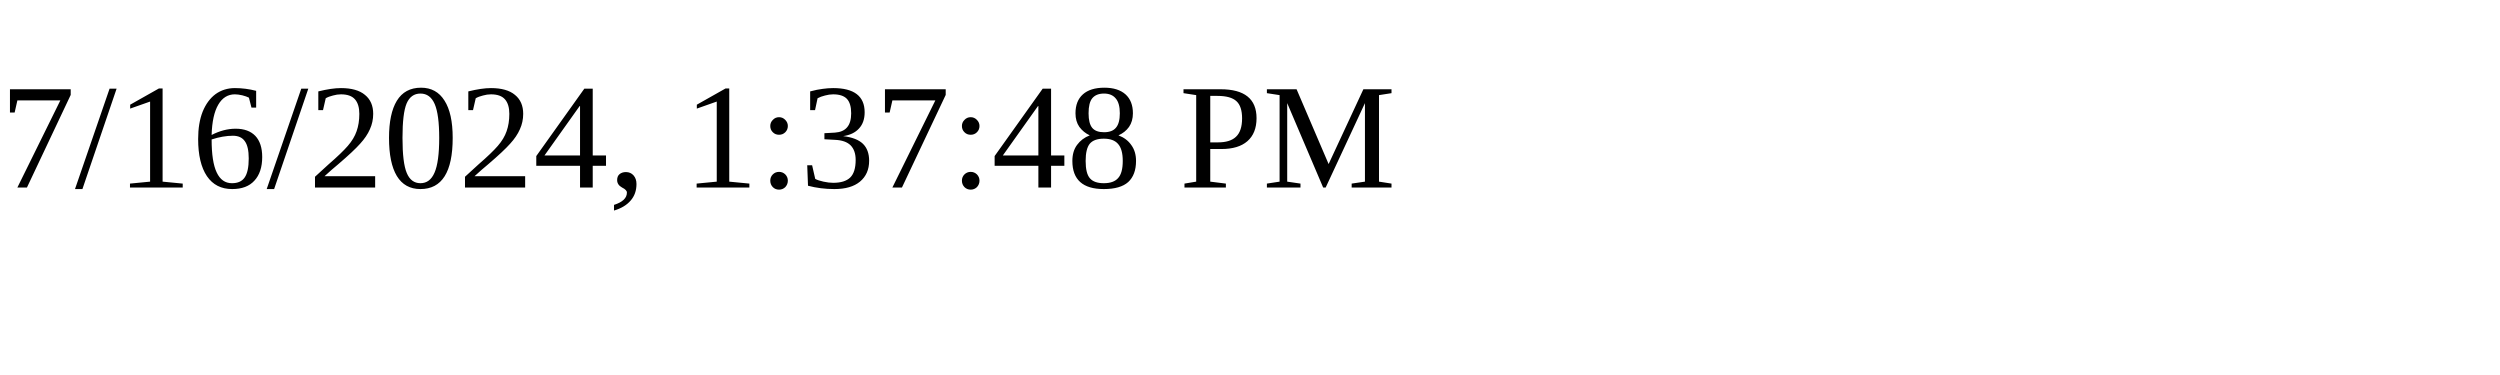
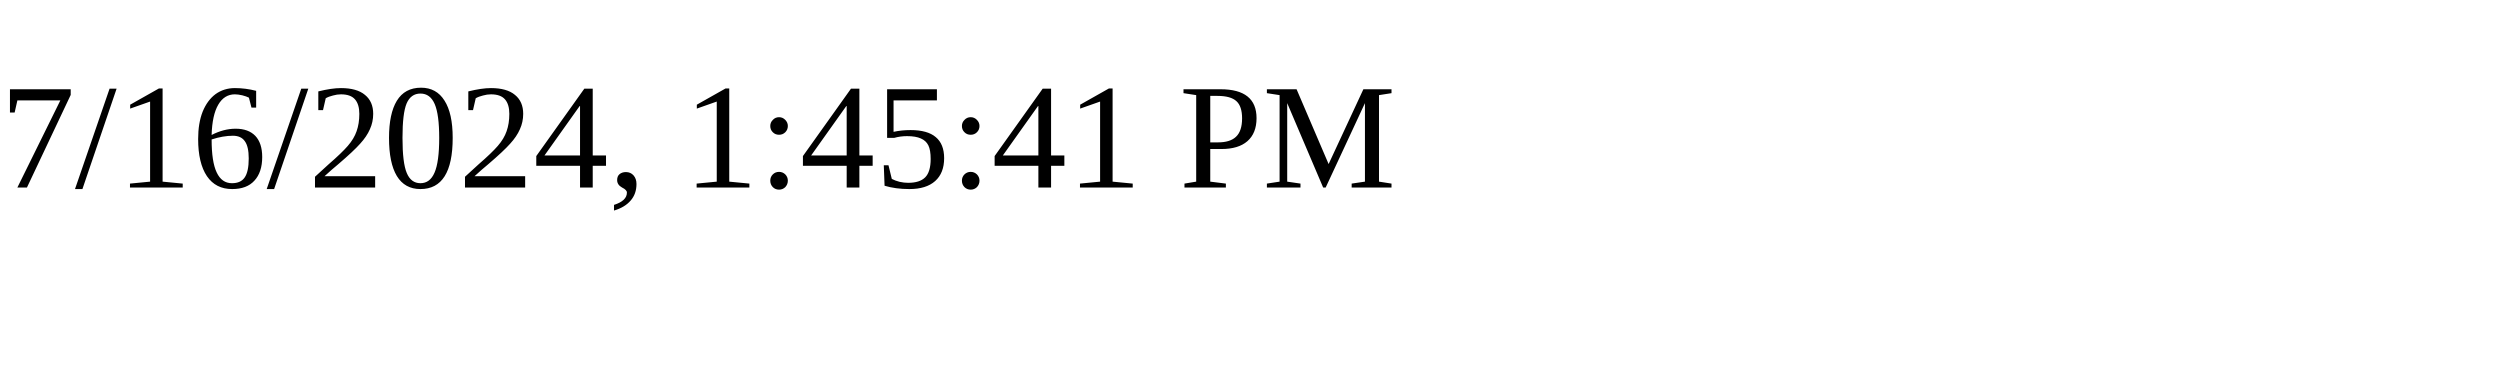
<svg xmlns="http://www.w3.org/2000/svg" height="30" width="200">
-   <text x="0" y="15">7/16/2024, 1:37:48 PM</text>
+   <text x="0" y="15">7/16/2024, 1:45:41 PM</text>
</svg>
